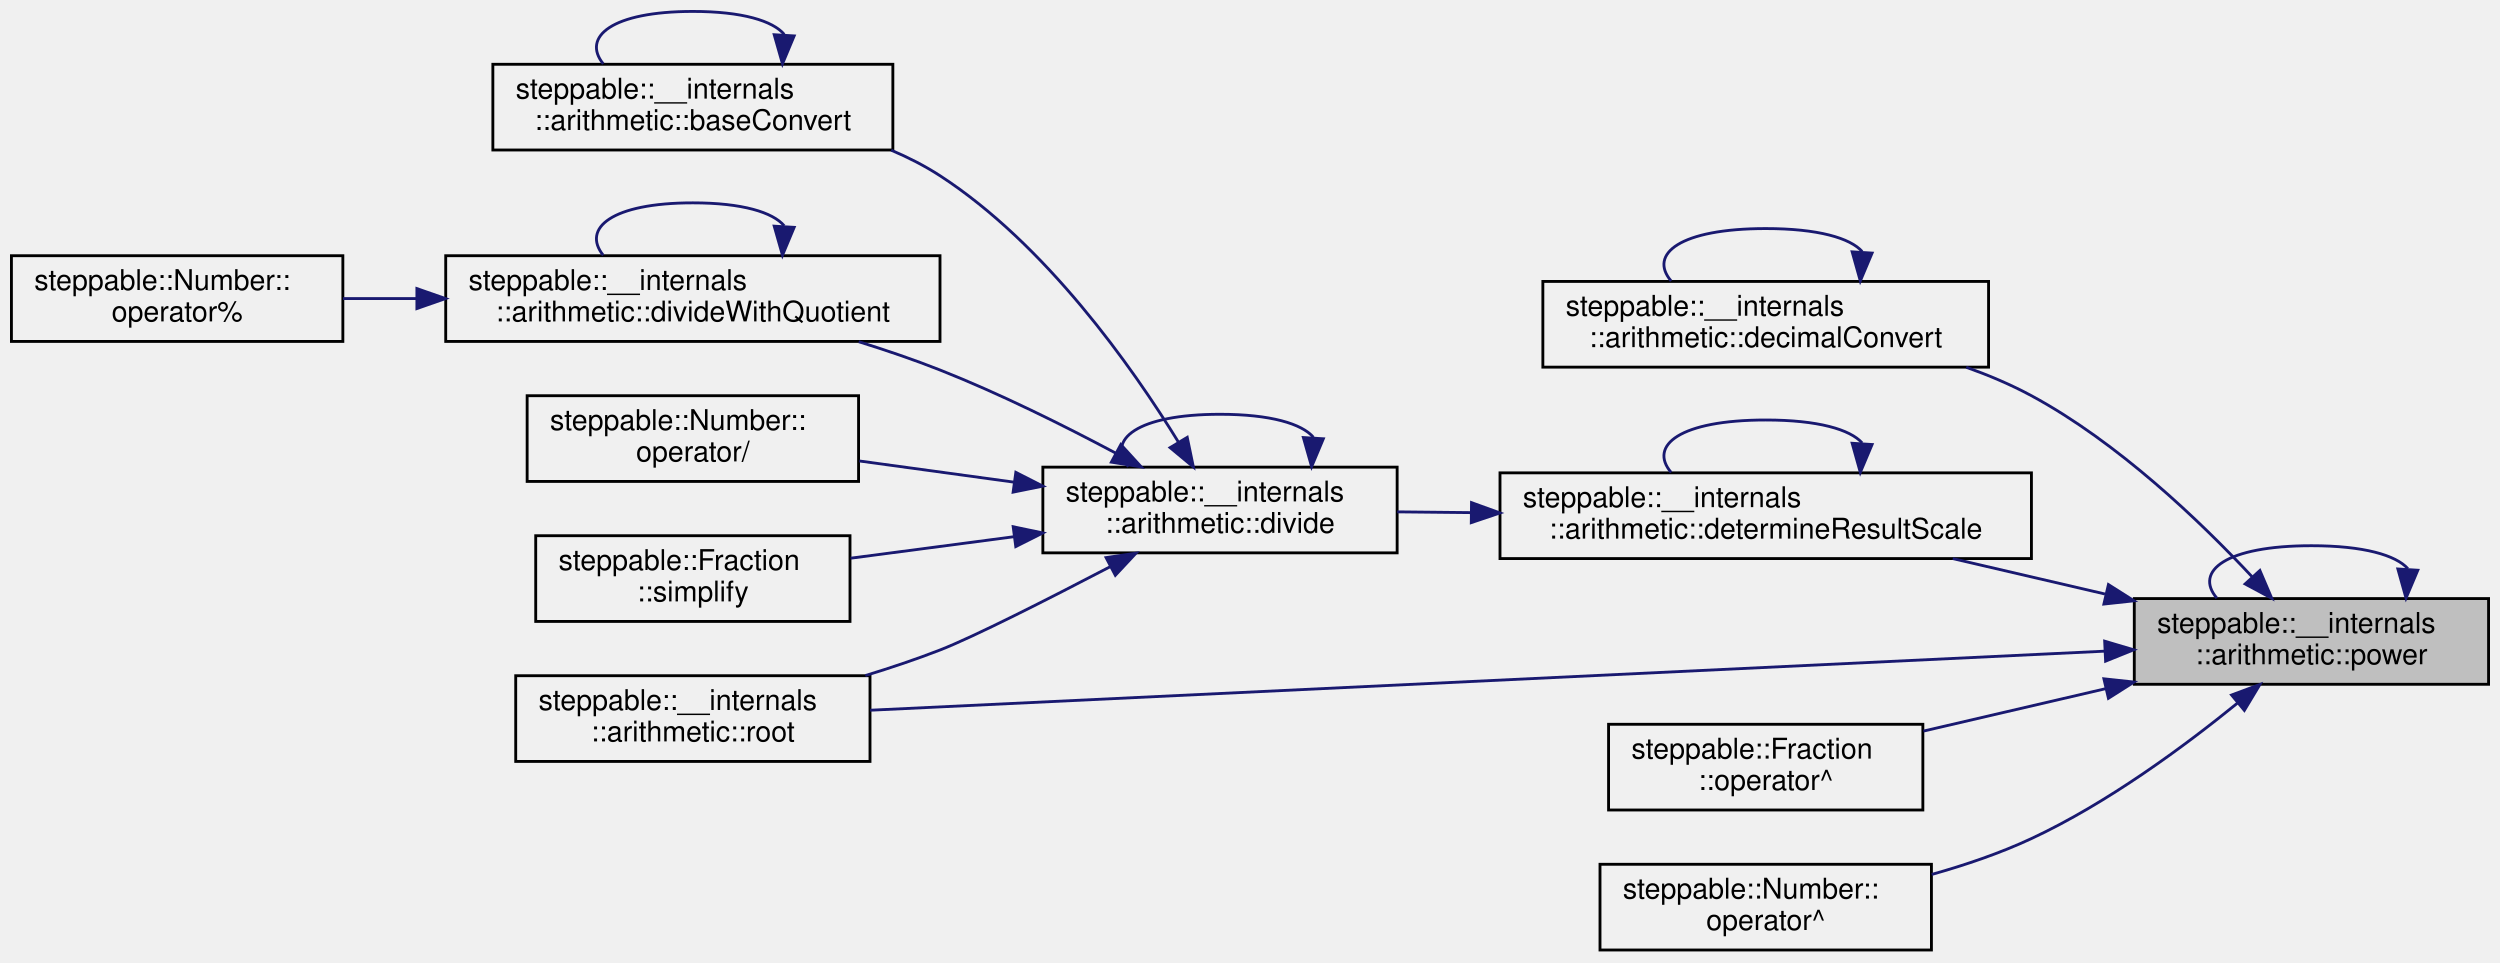
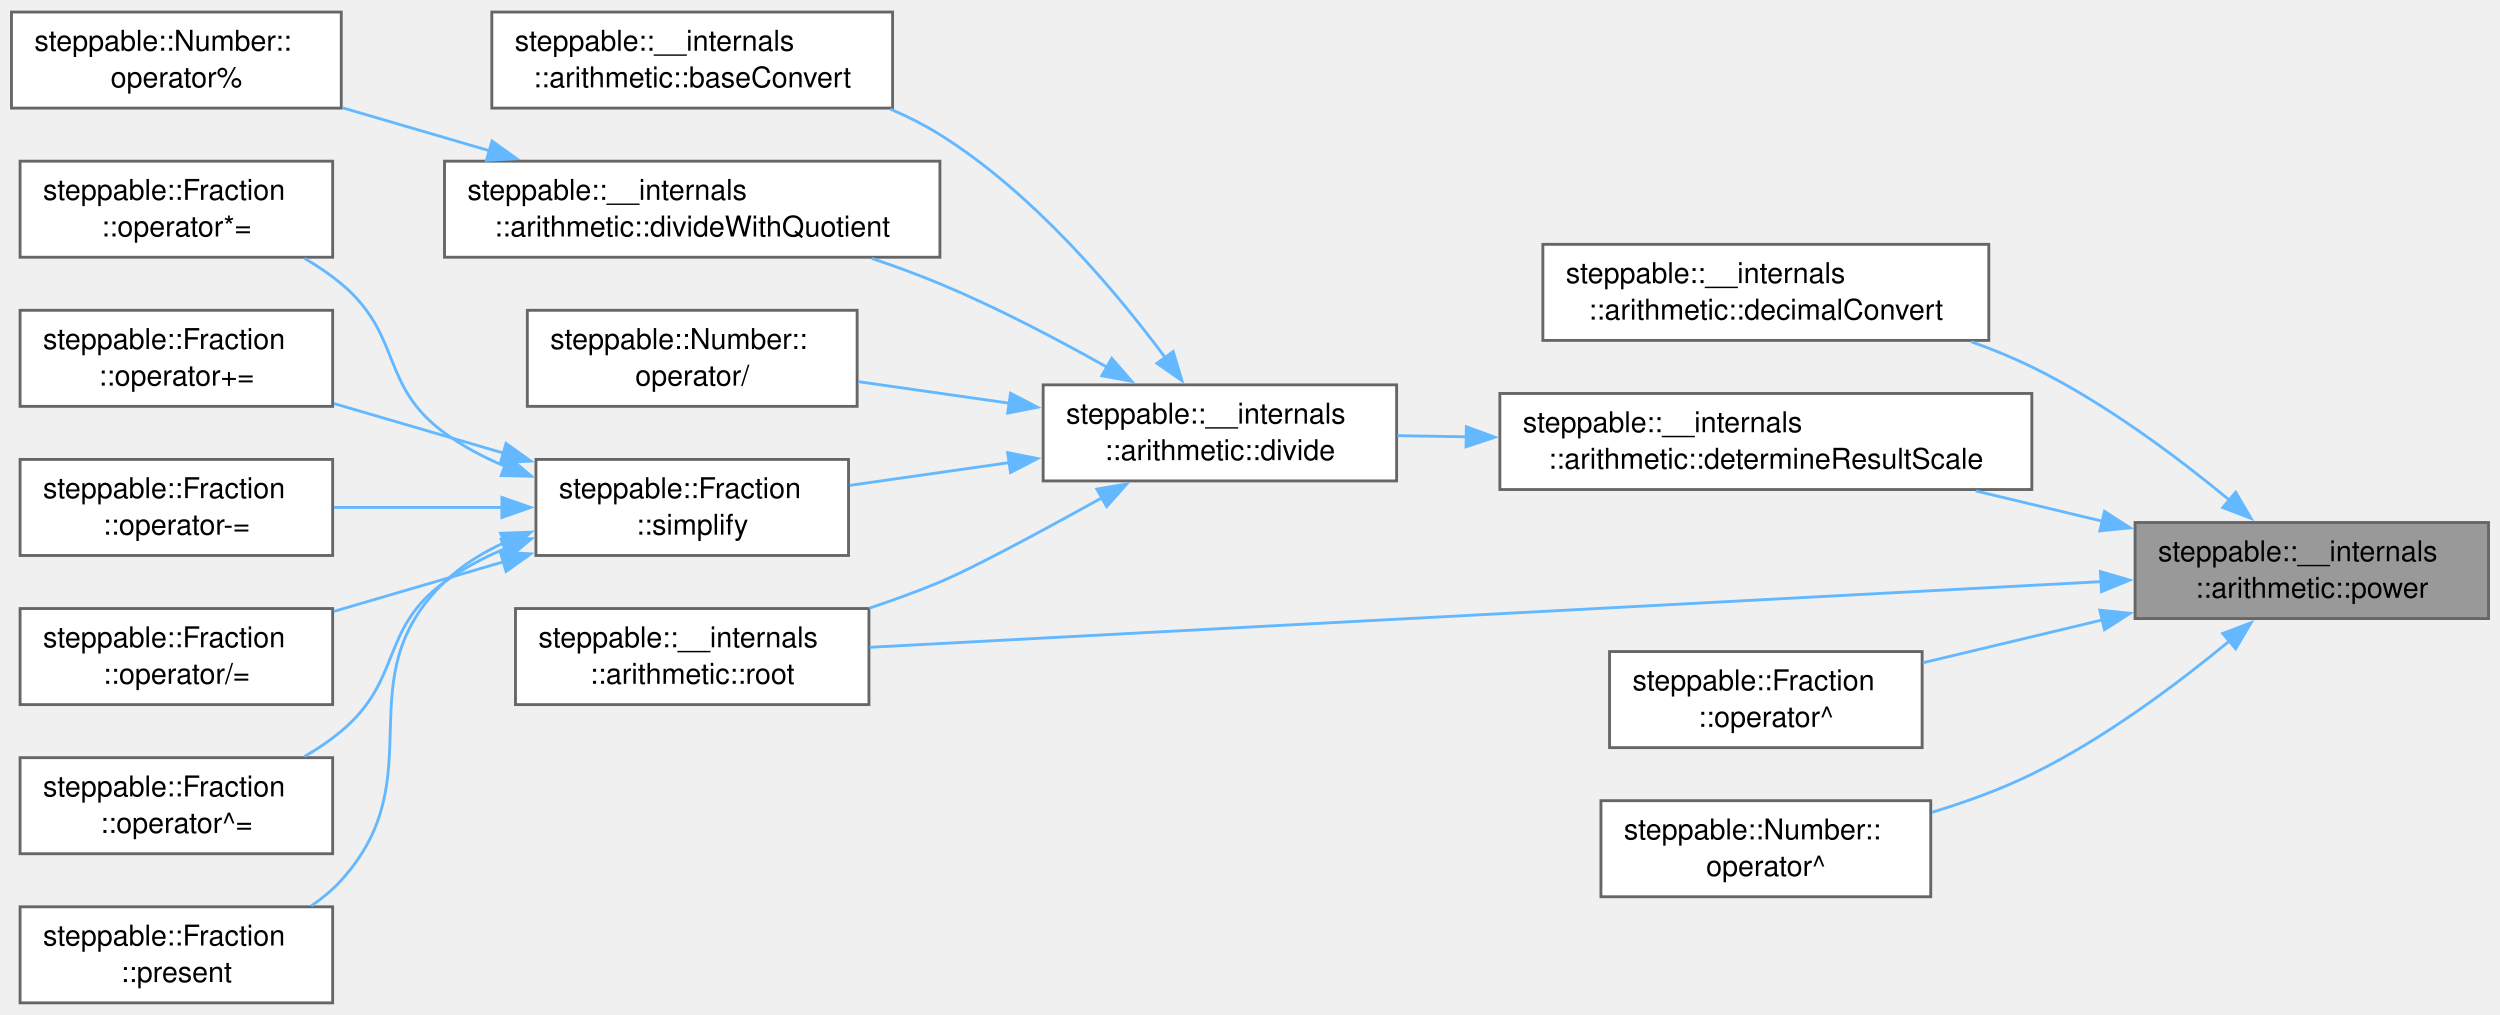
- <svg xmlns="http://www.w3.org/2000/svg" xmlns:xlink="http://www.w3.org/1999/xlink" width="875pt" height="337pt" viewBox="0.00 0.00 875.00 337.00">
-   <g id="graph0" class="graph" transform="scale(1 1) rotate(0) translate(4 333)">
-     <g id="node1" class="node">
-       <g id="a_node1">
+ <svg xmlns="http://www.w3.org/2000/svg" xmlns:xlink="http://www.w3.org/1999/xlink" width="872pt" height="354pt" viewBox="0.00 0.00 871.75 353.50">
+   <g id="graph0" class="graph" transform="scale(1 1) rotate(0) translate(4 349.5)">
+     <g id="Node000001" class="node">
+       <g id="a_Node000001">
        <a xlink:title="Raises a string representation of a number to a power.">
-           <polygon fill="#bfbfbf" stroke="black" points="743,-93.5 743,-123.5 867,-123.5 867,-93.5 743,-93.5" />
-           <text text-anchor="start" x="751" y="-111.5" font-family="Helvetica,sans-Serif" font-size="10.00">steppable::__internals</text>
-           <text text-anchor="middle" x="805" y="-100.5" font-family="Helvetica,sans-Serif" font-size="10.00">::arithmetic::power</text>
-         </a>
-       </g>
-     </g>
-     <g id="edge17" class="edge">
-       <path fill="none" stroke="midnightblue" d="M838.76,-133.96C834.57,-138.68 823.32,-142 805,-142 774.94,-142 763.9,-133.06 771.89,-123.66" />
-       <polygon fill="midnightblue" stroke="midnightblue" points="842.23,-133.42 838.11,-123.66 835.25,-133.86 842.23,-133.42" />
-     </g>
-     <g id="node2" class="node">
-       <g id="a_node2">
+           <polygon fill="#999999" stroke="#666666" points="863.75,-167.5 740.5,-167.5 740.5,-134 863.75,-134 863.75,-167.5" />
+           <text text-anchor="start" x="748.5" y="-154" font-family="Helvetica,sans-Serif" font-size="10.00">steppable::__internals</text>
+           <text text-anchor="middle" x="802.12" y="-141.25" font-family="Helvetica,sans-Serif" font-size="10.00">::arithmetic::power</text>
+         </a>
+       </g>
+     </g>
+     <g id="Node000002" class="node">
+       <g id="a_Node000002">
        <a xlink:href="namespacesteppable_1_1____internals_1_1arithmetic.html#afc4c4f319dadbb5b1ff481132f008374" target="_top" xlink:title="Converts a string representation of a number from any base to decimal.">
-           <polygon fill="none" stroke="black" points="536,-204.5 536,-234.5 692,-234.5 692,-204.5 536,-204.5" />
-           <text text-anchor="start" x="544" y="-222.5" font-family="Helvetica,sans-Serif" font-size="10.00">steppable::__internals</text>
-           <text text-anchor="middle" x="614" y="-211.5" font-family="Helvetica,sans-Serif" font-size="10.00">::arithmetic::decimalConvert</text>
-         </a>
-       </g>
-     </g>
-     <g id="edge1" class="edge">
-       <path fill="none" stroke="midnightblue" d="M784.22,-131.14C766,-150.64 737.28,-178.14 707,-194.5 699.86,-198.36 692.09,-201.65 684.18,-204.46" />
-       <polygon fill="midnightblue" stroke="midnightblue" points="786.96,-133.33 791.12,-123.59 781.79,-128.61 786.96,-133.33" />
-     </g>
-     <g id="node3" class="node">
-       <g id="a_node3">
+           <polygon fill="white" stroke="#666666" points="689.5,-264.5 534,-264.5 534,-231 689.5,-231 689.5,-264.5" />
+           <text text-anchor="start" x="542" y="-251" font-family="Helvetica,sans-Serif" font-size="10.00">steppable::__internals</text>
+           <text text-anchor="middle" x="611.75" y="-238.25" font-family="Helvetica,sans-Serif" font-size="10.00">::arithmetic::decimalConvert</text>
+         </a>
+       </g>
+     </g>
+     <g id="edge1_Node000001_Node000002" class="edge">
+       <g id="a_edge1_Node000001_Node000002">
+         <a xlink:title=" ">
+           <path fill="none" stroke="#63b8ff" d="M773.41,-175.3C754.97,-190.53 729.62,-209.47 704.5,-221.75 697.81,-225.02 690.63,-227.95 683.35,-230.55" />
+           <polygon fill="#63b8ff" stroke="#63b8ff" points="775.58,-178.05 780.97,-168.92 771.06,-172.7 775.58,-178.05" />
+         </a>
+       </g>
+     </g>
+     <g id="Node000003" class="node">
+       <g id="a_Node000003">
        <a xlink:href="namespacesteppable_1_1____internals_1_1arithmetic.html#aa150ef39a272f7228ae239679247fab3" target="_top" xlink:title="Determines the scale of the quotient of division.">
-           <polygon fill="none" stroke="black" points="521,-137.5 521,-167.5 707,-167.5 707,-137.5 521,-137.5" />
-           <text text-anchor="start" x="529" y="-155.5" font-family="Helvetica,sans-Serif" font-size="10.00">steppable::__internals</text>
-           <text text-anchor="middle" x="614" y="-144.5" font-family="Helvetica,sans-Serif" font-size="10.00">::arithmetic::determineResultScale</text>
-         </a>
-       </g>
-     </g>
-     <g id="edge3" class="edge">
-       <path fill="none" stroke="midnightblue" d="M732.75,-125.09C715.25,-129.16 696.63,-133.5 679.47,-137.49" />
-       <polygon fill="midnightblue" stroke="midnightblue" points="733.95,-128.4 742.9,-122.72 732.36,-121.58 733.95,-128.4" />
-     </g>
-     <g id="node9" class="node">
-       <g id="a_node9">
+           <polygon fill="white" stroke="#666666" points="704.5,-212.5 519,-212.5 519,-179 704.5,-179 704.5,-212.5" />
+           <text text-anchor="start" x="527" y="-199" font-family="Helvetica,sans-Serif" font-size="10.00">steppable::__internals</text>
+           <text text-anchor="middle" x="611.75" y="-186.25" font-family="Helvetica,sans-Serif" font-size="10.00">::arithmetic::determineResultScale</text>
+         </a>
+       </g>
+     </g>
+     <g id="edge2_Node000001_Node000003" class="edge">
+       <g id="a_edge2_Node000001_Node000003">
+         <a xlink:title=" ">
+           <path fill="none" stroke="#63b8ff" d="M729.29,-167.91C714.76,-171.38 699.48,-175.03 684.93,-178.51" />
+           <polygon fill="#63b8ff" stroke="#63b8ff" points="729.84,-171.38 738.75,-165.65 728.21,-164.57 729.84,-171.38" />
+         </a>
+       </g>
+     </g>
+     <g id="Node000009" class="node">
+       <g id="a_Node000009">
        <a xlink:href="namespacesteppable_1_1____internals_1_1arithmetic.html#a8c20a75a55d968bd679a1a550a46a497" target="_top" xlink:title="Takes the n-th root of a numer.">
-           <polygon fill="none" stroke="black" points="176.5,-66.5 176.5,-96.5 300.5,-96.5 300.5,-66.5 176.5,-66.5" />
-           <text text-anchor="start" x="184.5" y="-84.5" font-family="Helvetica,sans-Serif" font-size="10.00">steppable::__internals</text>
-           <text text-anchor="middle" x="238.5" y="-73.5" font-family="Helvetica,sans-Serif" font-size="10.00">::arithmetic::root</text>
-         </a>
-       </g>
-     </g>
-     <g id="edge18" class="edge">
-       <path fill="none" stroke="midnightblue" d="M732.61,-105.09C620.65,-99.73 405.75,-89.45 300.55,-84.42" />
-       <polygon fill="midnightblue" stroke="midnightblue" points="732.63,-108.59 742.78,-105.57 732.96,-101.6 732.63,-108.59" />
-     </g>
-     <g id="node11" class="node">
-       <g id="a_node11">
+           <polygon fill="white" stroke="#666666" points="299,-137.5 175.75,-137.5 175.75,-104 299,-104 299,-137.5" />
+           <text text-anchor="start" x="183.75" y="-124" font-family="Helvetica,sans-Serif" font-size="10.00">steppable::__internals</text>
+           <text text-anchor="middle" x="237.38" y="-111.25" font-family="Helvetica,sans-Serif" font-size="10.00">::arithmetic::root</text>
+         </a>
+       </g>
+     </g>
+     <g id="edge18_Node000001_Node000009" class="edge">
+       <g id="a_edge18_Node000001_Node000009">
+         <a xlink:title=" ">
+           <path fill="none" stroke="#63b8ff" d="M728.94,-146.9C617.05,-140.94 403.8,-129.57 299.24,-123.99" />
+           <polygon fill="#63b8ff" stroke="#63b8ff" points="728.41,-150.38 738.59,-147.42 728.79,-143.39 728.41,-150.38" />
+         </a>
+       </g>
+     </g>
+     <g id="Node000017" class="node">
+       <g id="a_Node000017">
        <a xlink:href="classsteppable_1_1Fraction.html#abaf8678e0b61e3097789959b66e4c23c" target="_top" xlink:title="Raises the fraction to a power.">
-           <polygon fill="none" stroke="black" points="559,-49.5 559,-79.5 669,-79.5 669,-49.5 559,-49.5" />
-           <text text-anchor="start" x="567" y="-67.5" font-family="Helvetica,sans-Serif" font-size="10.00">steppable::Fraction</text>
-           <text text-anchor="middle" x="614" y="-56.5" font-family="Helvetica,sans-Serif" font-size="10.00">::operator^</text>
-         </a>
-       </g>
-     </g>
-     <g id="edge15" class="edge">
-       <path fill="none" stroke="midnightblue" d="M733,-91.97C711.88,-87.05 689.07,-81.74 669.2,-77.12" />
-       <polygon fill="midnightblue" stroke="midnightblue" points="732.36,-95.42 742.9,-94.28 733.95,-88.6 732.36,-95.42" />
-     </g>
-     <g id="node12" class="node">
-       <g id="a_node12">
+           <polygon fill="white" stroke="#666666" points="666.25,-122.5 557.25,-122.5 557.25,-89 666.25,-89 666.25,-122.5" />
+           <text text-anchor="start" x="565.25" y="-109" font-family="Helvetica,sans-Serif" font-size="10.00">steppable::Fraction</text>
+           <text text-anchor="middle" x="611.75" y="-96.25" font-family="Helvetica,sans-Serif" font-size="10.00">::operator^</text>
+         </a>
+       </g>
+     </g>
+     <g id="edge16_Node000001_Node000017" class="edge">
+       <g id="a_edge16_Node000001_Node000017">
+         <a xlink:title=" ">
+           <path fill="none" stroke="#63b8ff" d="M729.17,-133.56C708.34,-128.58 685.96,-123.24 666.46,-118.58" />
+           <polygon fill="#63b8ff" stroke="#63b8ff" points="728.21,-136.93 738.75,-135.85 729.84,-130.12 728.21,-136.93" />
+         </a>
+       </g>
+     </g>
+     <g id="Node000018" class="node">
+       <g id="a_Node000018">
        <a xlink:href="classsteppable_1_1Number.html#ae3e13c5f73bc67cd464c84a8640e1387" target="_top" xlink:title="Raises the number to a power.">
-           <polygon fill="none" stroke="black" points="556,-0.5 556,-30.5 672,-30.5 672,-0.5 556,-0.5" />
-           <text text-anchor="start" x="564" y="-18.5" font-family="Helvetica,sans-Serif" font-size="10.00">steppable::Number::</text>
-           <text text-anchor="middle" x="614" y="-7.5" font-family="Helvetica,sans-Serif" font-size="10.00">operator^</text>
-         </a>
-       </g>
-     </g>
-     <g id="edge16" class="edge">
-       <path fill="none" stroke="midnightblue" d="M779.24,-87.02C760.52,-71.78 733.59,-51.91 707,-39.5 696.08,-34.4 683.91,-30.26 672.09,-26.94" />
-       <polygon fill="midnightblue" stroke="midnightblue" points="777.05,-89.75 786.98,-93.44 781.52,-84.36 777.05,-89.75" />
-     </g>
-     <g id="edge2" class="edge">
-       <path fill="none" stroke="midnightblue" d="M647.76,-244.96C643.57,-249.68 632.32,-253 614,-253 583.94,-253 572.9,-244.06 580.89,-234.66" />
-       <polygon fill="midnightblue" stroke="midnightblue" points="651.23,-244.42 647.11,-234.66 644.25,-244.86 651.23,-244.42" />
-     </g>
-     <g id="edge4" class="edge">
-       <path fill="none" stroke="midnightblue" d="M647.76,-177.96C643.57,-182.68 632.32,-186 614,-186 583.94,-186 572.9,-177.06 580.89,-167.66" />
-       <polygon fill="midnightblue" stroke="midnightblue" points="651.23,-177.42 647.11,-167.66 644.25,-177.86 651.23,-177.42" />
-     </g>
-     <g id="node4" class="node">
-       <g id="a_node4">
+           <polygon fill="white" stroke="#666666" points="669.25,-70.5 554.25,-70.5 554.25,-37 669.25,-37 669.25,-70.5" />
+           <text text-anchor="start" x="562.25" y="-57" font-family="Helvetica,sans-Serif" font-size="10.00">steppable::Number::</text>
+           <text text-anchor="middle" x="611.75" y="-44.25" font-family="Helvetica,sans-Serif" font-size="10.00">operator^</text>
+         </a>
+       </g>
+     </g>
+     <g id="edge17_Node000001_Node000018" class="edge">
+       <g id="a_edge17_Node000001_Node000018">
+         <a xlink:title=" ">
+           <path fill="none" stroke="#63b8ff" d="M773.41,-126.2C754.97,-110.97 729.62,-92.03 704.5,-79.75 693.64,-74.44 681.52,-70.04 669.73,-66.47" />
+           <polygon fill="#63b8ff" stroke="#63b8ff" points="771.06,-128.8 780.97,-132.58 775.58,-123.45 771.06,-128.8" />
+         </a>
+       </g>
+     </g>
+     <g id="Node000004" class="node">
+       <g id="a_Node000004">
        <a xlink:href="namespacesteppable_1_1____internals_1_1arithmetic.html#a26194ae8ddb44afb942fbf8335ae1730" target="_top" xlink:title="Divides a string representation of a number by another string representation of a number.">
-           <polygon fill="none" stroke="black" points="361,-139.5 361,-169.5 485,-169.5 485,-139.5 361,-139.5" />
-           <text text-anchor="start" x="369" y="-157.5" font-family="Helvetica,sans-Serif" font-size="10.00">steppable::__internals</text>
-           <text text-anchor="middle" x="423" y="-146.5" font-family="Helvetica,sans-Serif" font-size="10.00">::arithmetic::divide</text>
-         </a>
-       </g>
-     </g>
-     <g id="edge5" class="edge">
-       <path fill="none" stroke="midnightblue" d="M510.98,-153.58C502.14,-153.67 493.38,-153.77 485.03,-153.85" />
-       <polygon fill="midnightblue" stroke="midnightblue" points="511.03,-157.08 520.99,-153.47 510.95,-150.08 511.03,-157.08" />
-     </g>
-     <g id="edge8" class="edge">
-       <path fill="none" stroke="midnightblue" d="M455.69,-179.96C451.64,-184.68 440.74,-188 423,-188 393.89,-188 383.2,-179.06 390.93,-169.66" />
-       <polygon fill="midnightblue" stroke="midnightblue" points="459.17,-179.43 455.07,-169.66 452.18,-179.85 459.17,-179.43" />
-     </g>
-     <g id="node5" class="node">
-       <g id="a_node5">
+           <polygon fill="white" stroke="#666666" points="483,-215.5 359.75,-215.5 359.75,-182 483,-182 483,-215.5" />
+           <text text-anchor="start" x="367.75" y="-202" font-family="Helvetica,sans-Serif" font-size="10.00">steppable::__internals</text>
+           <text text-anchor="middle" x="421.38" y="-189.25" font-family="Helvetica,sans-Serif" font-size="10.00">::arithmetic::divide</text>
+         </a>
+       </g>
+     </g>
+     <g id="edge3_Node000003_Node000004" class="edge">
+       <g id="a_edge3_Node000003_Node000004">
+         <a xlink:title=" ">
+           <path fill="none" stroke="#63b8ff" d="M507.48,-197.39C499.23,-197.53 491.08,-197.66 483.27,-197.78" />
+           <polygon fill="#63b8ff" stroke="#63b8ff" points="507.31,-200.9 517.26,-197.24 507.2,-193.9 507.31,-200.9" />
+         </a>
+       </g>
+     </g>
+     <g id="Node000005" class="node">
+       <g id="a_Node000005">
        <a xlink:href="namespacesteppable_1_1____internals_1_1arithmetic.html#a5b80b731e3e2c0d16dcbe5d52b08ffd5" target="_top" xlink:title="Converts a string representation of a number from decimal to another one.">
-           <polygon fill="none" stroke="black" points="168.5,-280.5 168.5,-310.5 308.5,-310.5 308.5,-280.5 168.5,-280.5" />
-           <text text-anchor="start" x="176.5" y="-298.5" font-family="Helvetica,sans-Serif" font-size="10.00">steppable::__internals</text>
-           <text text-anchor="middle" x="238.5" y="-287.5" font-family="Helvetica,sans-Serif" font-size="10.00">::arithmetic::baseConvert</text>
-         </a>
-       </g>
-     </g>
-     <g id="edge6" class="edge">
-       <path fill="none" stroke="midnightblue" d="M408.46,-178.25C392.07,-204.88 362.01,-247.46 325,-271.5 319.7,-274.94 313.9,-277.9 307.91,-280.44" />
-       <polygon fill="midnightblue" stroke="midnightblue" points="411.53,-179.93 413.68,-169.56 405.53,-176.33 411.53,-179.93" />
-     </g>
-     <g id="node6" class="node">
-       <g id="a_node6">
+           <polygon fill="white" stroke="#666666" points="307.25,-345.5 167.5,-345.5 167.5,-312 307.25,-312 307.25,-345.5" />
+           <text text-anchor="start" x="175.5" y="-332" font-family="Helvetica,sans-Serif" font-size="10.00">steppable::__internals</text>
+           <text text-anchor="middle" x="237.38" y="-319.25" font-family="Helvetica,sans-Serif" font-size="10.00">::arithmetic::baseConvert</text>
+         </a>
+       </g>
+     </g>
+     <g id="edge4_Node000004_Node000005" class="edge">
+       <g id="a_edge4_Node000004_Node000005">
+         <a xlink:title=" ">
+           <path fill="none" stroke="#63b8ff" d="M402.44,-224.82C384.94,-248.39 356.26,-282.42 323.75,-302.75 318.36,-306.12 312.51,-309.07 306.48,-311.66" />
+           <polygon fill="#63b8ff" stroke="#63b8ff" points="405.1,-227.12 408.13,-216.97 399.43,-223.01 405.1,-227.12" />
+         </a>
+       </g>
+     </g>
+     <g id="Node000006" class="node">
+       <g id="a_Node000006">
        <a xlink:href="namespacesteppable_1_1____internals_1_1arithmetic.html#ac9102075acd398b3bdf388f6cc2ef978" target="_top" xlink:title=" ">
-           <polygon fill="none" stroke="black" points="152,-213.5 152,-243.5 325,-243.5 325,-213.5 152,-213.5" />
-           <text text-anchor="start" x="160" y="-231.5" font-family="Helvetica,sans-Serif" font-size="10.00">steppable::__internals</text>
-           <text text-anchor="middle" x="238.5" y="-220.5" font-family="Helvetica,sans-Serif" font-size="10.00">::arithmetic::divideWithQuotient</text>
-         </a>
-       </g>
-     </g>
-     <g id="edge9" class="edge">
-       <path fill="none" stroke="midnightblue" d="M386.43,-174.44C368.39,-184.04 345.92,-195.24 325,-203.5 315.94,-207.08 306.16,-210.41 296.56,-213.4" />
-       <polygon fill="midnightblue" stroke="midnightblue" points="388.29,-177.42 395.43,-169.59 384.97,-171.25 388.29,-177.42" />
-     </g>
-     <g id="node8" class="node">
-       <g id="a_node8">
+           <polygon fill="white" stroke="#666666" points="323.75,-293.5 151,-293.5 151,-260 323.75,-260 323.75,-293.5" />
+           <text text-anchor="start" x="159" y="-280" font-family="Helvetica,sans-Serif" font-size="10.00">steppable::__internals</text>
+           <text text-anchor="middle" x="237.38" y="-267.25" font-family="Helvetica,sans-Serif" font-size="10.00">::arithmetic::divideWithQuotient</text>
+         </a>
+       </g>
+     </g>
+     <g id="edge5_Node000004_Node000006" class="edge">
+       <g id="a_edge5_Node000004_Node000006">
+         <a xlink:title=" ">
+           <path fill="none" stroke="#63b8ff" d="M382.14,-221.59C364.72,-231.4 343.6,-242.48 323.75,-250.75 316.17,-253.91 308.07,-256.87 299.99,-259.59" />
+           <polygon fill="#63b8ff" stroke="#63b8ff" points="383.68,-224.75 390.62,-216.74 380.2,-218.67 383.68,-224.75" />
+         </a>
+       </g>
+     </g>
+     <g id="Node000008" class="node">
+       <g id="a_Node000008">
        <a xlink:href="classsteppable_1_1Number.html#aebdaf5d342a2a897793556bd390bc184" target="_top" xlink:title="Divides two numbers.">
-           <polygon fill="none" stroke="black" points="180.5,-164.5 180.5,-194.5 296.5,-194.5 296.5,-164.5 180.5,-164.5" />
-           <text text-anchor="start" x="188.5" y="-182.5" font-family="Helvetica,sans-Serif" font-size="10.00">steppable::Number::</text>
-           <text text-anchor="middle" x="238.5" y="-171.5" font-family="Helvetica,sans-Serif" font-size="10.00">operator/</text>
-         </a>
-       </g>
-     </g>
-     <g id="edge12" class="edge">
-       <path fill="none" stroke="midnightblue" d="M350.86,-164.25C332.93,-166.7 313.91,-169.31 296.76,-171.66" />
-       <polygon fill="midnightblue" stroke="midnightblue" points="351.54,-167.68 360.98,-162.86 350.59,-160.75 351.54,-167.68" />
-     </g>
-     <g id="edge13" class="edge">
-       <path fill="none" stroke="midnightblue" d="M384.73,-134.74C362.65,-123.21 336.75,-110.07 325,-105.5 316.67,-102.26 307.72,-99.26 298.86,-96.55" />
-       <polygon fill="midnightblue" stroke="midnightblue" points="383.12,-137.84 393.6,-139.38 386.37,-131.64 383.12,-137.84" />
-     </g>
-     <g id="node10" class="node">
-       <g id="a_node10">
+           <polygon fill="white" stroke="#666666" points="294.88,-241.5 179.88,-241.5 179.88,-208 294.88,-208 294.88,-241.5" />
+           <text text-anchor="start" x="187.88" y="-228" font-family="Helvetica,sans-Serif" font-size="10.00">steppable::Number::</text>
+           <text text-anchor="middle" x="237.38" y="-215.25" font-family="Helvetica,sans-Serif" font-size="10.00">operator/</text>
+         </a>
+       </g>
+     </g>
+     <g id="edge7_Node000004_Node000008" class="edge">
+       <g id="a_edge7_Node000004_Node000008">
+         <a xlink:title=" ">
+           <path fill="none" stroke="#63b8ff" d="M347.94,-209.1C330.44,-211.6 312,-214.23 295.33,-216.61" />
+           <polygon fill="#63b8ff" stroke="#63b8ff" points="348.36,-212.57 357.77,-207.69 347.37,-205.64 348.36,-212.57" />
+         </a>
+       </g>
+     </g>
+     <g id="edge8_Node000004_Node000009" class="edge">
+       <g id="a_edge8_Node000004_Node000009">
+         <a xlink:title=" ">
+           <path fill="none" stroke="#63b8ff" d="M380.39,-176.2C359.07,-164.39 334.98,-151.43 323.75,-146.75 315.88,-143.47 307.46,-140.4 299.07,-137.61" />
+           <polygon fill="#63b8ff" stroke="#63b8ff" points="378.48,-179.15 388.92,-180.95 381.89,-173.03 378.48,-179.15" />
+         </a>
+       </g>
+     </g>
+     <g id="Node000010" class="node">
+       <g id="a_Node000010">
        <a xlink:href="classsteppable_1_1Fraction.html#a9cf64d847c268d9334775c572ef75dfa" target="_top" xlink:title="Simplifies a fraction. This function simplifies the fraction by dividing the top and bottom component...">
-           <polygon fill="none" stroke="black" points="183.5,-115.5 183.5,-145.5 293.5,-145.5 293.5,-115.5 183.5,-115.5" />
-           <text text-anchor="start" x="191.5" y="-133.5" font-family="Helvetica,sans-Serif" font-size="10.00">steppable::Fraction</text>
-           <text text-anchor="middle" x="238.5" y="-122.5" font-family="Helvetica,sans-Serif" font-size="10.00">::simplify</text>
-         </a>
-       </g>
-     </g>
-     <g id="edge14" class="edge">
-       <path fill="none" stroke="midnightblue" d="M350.87,-145.15C331.87,-142.65 311.65,-139.99 293.72,-137.63" />
-       <polygon fill="midnightblue" stroke="midnightblue" points="350.61,-148.64 360.98,-146.47 351.52,-141.7 350.61,-148.64" />
-     </g>
-     <g id="edge7" class="edge">
-       <path fill="none" stroke="midnightblue" d="M270.48,-320.96C266.51,-325.68 255.85,-329 238.5,-329 210.02,-329 199.57,-320.06 207.13,-310.66" />
-       <polygon fill="midnightblue" stroke="midnightblue" points="273.96,-320.43 269.87,-310.66 266.97,-320.85 273.96,-320.43" />
-     </g>
-     <g id="edge10" class="edge">
-       <path fill="none" stroke="midnightblue" d="M270.48,-253.96C266.51,-258.68 255.85,-262 238.5,-262 210.02,-262 199.57,-253.06 207.13,-243.66" />
-       <polygon fill="midnightblue" stroke="midnightblue" points="273.96,-253.43 269.87,-243.66 266.97,-253.85 273.96,-253.43" />
-     </g>
-     <g id="node7" class="node">
-       <g id="a_node7">
+           <polygon fill="white" stroke="#666666" points="291.88,-189.5 182.88,-189.5 182.88,-156 291.88,-156 291.88,-189.5" />
+           <text text-anchor="start" x="190.88" y="-176" font-family="Helvetica,sans-Serif" font-size="10.00">steppable::Fraction</text>
+           <text text-anchor="middle" x="237.38" y="-163.25" font-family="Helvetica,sans-Serif" font-size="10.00">::simplify</text>
+         </a>
+       </g>
+     </g>
+     <g id="edge9_Node000004_Node000010" class="edge">
+       <g id="a_edge9_Node000004_Node000010">
+         <a xlink:title=" ">
+           <path fill="none" stroke="#63b8ff" d="M347.89,-188.39C329.34,-185.75 309.73,-182.94 292.3,-180.45" />
+           <polygon fill="#63b8ff" stroke="#63b8ff" points="347.37,-191.86 357.77,-189.81 348.36,-184.93 347.37,-191.86" />
+         </a>
+       </g>
+     </g>
+     <g id="Node000007" class="node">
+       <g id="a_Node000007">
        <a xlink:href="classsteppable_1_1Number.html#a719a8a93fcfe91b30c38ba0830d6de50" target="_top" xlink:title="Calculates the remainder of two numbers. (Modulus)">
-           <polygon fill="none" stroke="black" points="0,-213.5 0,-243.5 116,-243.5 116,-213.5 0,-213.5" />
-           <text text-anchor="start" x="8" y="-231.5" font-family="Helvetica,sans-Serif" font-size="10.00">steppable::Number::</text>
-           <text text-anchor="middle" x="58" y="-220.5" font-family="Helvetica,sans-Serif" font-size="10.00">operator%</text>
-         </a>
-       </g>
-     </g>
-     <g id="edge11" class="edge">
-       <path fill="none" stroke="midnightblue" d="M141.64,-228.5C132.91,-228.5 124.26,-228.5 116.04,-228.5" />
-       <polygon fill="midnightblue" stroke="midnightblue" points="141.91,-232 151.91,-228.5 141.91,-225 141.91,-232" />
+           <polygon fill="white" stroke="#666666" points="115,-345.5 0,-345.5 0,-312 115,-312 115,-345.5" />
+           <text text-anchor="start" x="8" y="-332" font-family="Helvetica,sans-Serif" font-size="10.00">steppable::Number::</text>
+           <text text-anchor="middle" x="57.5" y="-319.25" font-family="Helvetica,sans-Serif" font-size="10.00">operator%</text>
+         </a>
+       </g>
+     </g>
+     <g id="edge6_Node000006_Node000007" class="edge">
+       <g id="a_edge6_Node000006_Node000007">
+         <a xlink:title=" ">
+           <path fill="none" stroke="#63b8ff" d="M166.64,-297.14C149.65,-302.1 131.67,-307.36 115.36,-312.13" />
+           <polygon fill="#63b8ff" stroke="#63b8ff" points="167.57,-300.51 176.19,-294.35 165.61,-293.79 167.57,-300.51" />
+         </a>
+       </g>
+     </g>
+     <g id="Node000011" class="node">
+       <g id="a_Node000011">
+         <a xlink:href="classsteppable_1_1Fraction.html#a21eef8107e9cd1e590f7595c4ecbe147" target="_top" xlink:title="Multiplies two fractions together and stores the result in the current one. This function does it by ...">
+           <polygon fill="white" stroke="#666666" points="112,-293.5 3,-293.5 3,-260 112,-260 112,-293.5" />
+           <text text-anchor="start" x="11" y="-280" font-family="Helvetica,sans-Serif" font-size="10.00">steppable::Fraction</text>
+           <text text-anchor="middle" x="57.5" y="-267.25" font-family="Helvetica,sans-Serif" font-size="10.00">::operator*=</text>
+         </a>
+       </g>
+     </g>
+     <g id="edge10_Node000010_Node000011" class="edge">
+       <g id="a_edge10_Node000010_Node000011">
+         <a xlink:title=" ">
+           <path fill="none" stroke="#63b8ff" d="M172.08,-187.11C164.6,-190.26 157.38,-194.09 151,-198.75 128.29,-215.32 136.53,-232.68 115,-250.75 111.11,-254.01 106.75,-256.95 102.21,-259.58" />
+           <polygon fill="#63b8ff" stroke="#63b8ff" points="173.22,-190.42 181.35,-183.62 170.76,-183.87 173.22,-190.42" />
+         </a>
+       </g>
+     </g>
+     <g id="Node000012" class="node">
+       <g id="a_Node000012">
+         <a xlink:href="classsteppable_1_1Fraction.html#ab10a5f43f6e60253ab6f4a097c73cf6e" target="_top" xlink:title="Adds two fractions together and stores the result in the current one. This function does it by doing ...">
+           <polygon fill="white" stroke="#666666" points="112,-241.5 3,-241.5 3,-208 112,-208 112,-241.5" />
+           <text text-anchor="start" x="11" y="-228" font-family="Helvetica,sans-Serif" font-size="10.00">steppable::Fraction</text>
+           <text text-anchor="middle" x="57.5" y="-215.25" font-family="Helvetica,sans-Serif" font-size="10.00">::operator+=</text>
+         </a>
+       </g>
+     </g>
+     <g id="edge11_Node000010_Node000012" class="edge">
+       <g id="a_edge11_Node000010_Node000012">
+         <a xlink:title=" ">
+           <path fill="none" stroke="#63b8ff" d="M171.62,-191.68C152.21,-197.36 131.12,-203.52 112.47,-208.97" />
+           <polygon fill="#63b8ff" stroke="#63b8ff" points="172.46,-195.08 181.07,-188.92 170.49,-188.36 172.46,-195.08" />
+         </a>
+       </g>
+     </g>
+     <g id="Node000013" class="node">
+       <g id="a_Node000013">
+         <a xlink:href="classsteppable_1_1Fraction.html#aad3d96fbba7e7a0fa36c3f69f0463b8b" target="_top" xlink:title="Subtracts a fraction from another fraction and stores the result in the current one....">
+           <polygon fill="white" stroke="#666666" points="112,-189.5 3,-189.5 3,-156 112,-156 112,-189.5" />
+           <text text-anchor="start" x="11" y="-176" font-family="Helvetica,sans-Serif" font-size="10.00">steppable::Fraction</text>
+           <text text-anchor="middle" x="57.5" y="-163.25" font-family="Helvetica,sans-Serif" font-size="10.00">::operator-=</text>
+         </a>
+       </g>
+     </g>
+     <g id="edge12_Node000010_Node000013" class="edge">
+       <g id="a_edge12_Node000010_Node000013">
+         <a xlink:title=" ">
+           <path fill="none" stroke="#63b8ff" d="M171.08,-172.75C151.81,-172.75 130.95,-172.75 112.47,-172.75" />
+           <polygon fill="#63b8ff" stroke="#63b8ff" points="171.01,-176.25 181.01,-172.75 171.01,-169.25 171.01,-176.25" />
+         </a>
+       </g>
+     </g>
+     <g id="Node000014" class="node">
+       <g id="a_Node000014">
+         <a xlink:href="classsteppable_1_1Fraction.html#a86913160c5f596b74be3007bd16bda6b" target="_top" xlink:title="Divides a fraction by abother fraction and stores the result in the current one. This function does i...">
+           <polygon fill="white" stroke="#666666" points="112,-137.5 3,-137.5 3,-104 112,-104 112,-137.5" />
+           <text text-anchor="start" x="11" y="-124" font-family="Helvetica,sans-Serif" font-size="10.00">steppable::Fraction</text>
+           <text text-anchor="middle" x="57.5" y="-111.25" font-family="Helvetica,sans-Serif" font-size="10.00">::operator/=</text>
+         </a>
+       </g>
+     </g>
+     <g id="edge13_Node000010_Node000014" class="edge">
+       <g id="a_edge13_Node000010_Node000014">
+         <a xlink:title=" ">
+           <path fill="none" stroke="#63b8ff" d="M171.62,-153.82C152.21,-148.14 131.12,-141.98 112.47,-136.53" />
+           <polygon fill="#63b8ff" stroke="#63b8ff" points="170.49,-157.14 181.07,-156.58 172.46,-150.42 170.49,-157.14" />
+         </a>
+       </g>
+     </g>
+     <g id="Node000015" class="node">
+       <g id="a_Node000015">
+         <a xlink:href="classsteppable_1_1Fraction.html#ac0a3d392ac70f42f74392fe08c1ab8be" target="_top" xlink:title="Raises the fraction to a power and stores the result in the current one.">
+           <polygon fill="white" stroke="#666666" points="112,-85.5 3,-85.5 3,-52 112,-52 112,-85.5" />
+           <text text-anchor="start" x="11" y="-72" font-family="Helvetica,sans-Serif" font-size="10.00">steppable::Fraction</text>
+           <text text-anchor="middle" x="57.5" y="-59.25" font-family="Helvetica,sans-Serif" font-size="10.00">::operator^=</text>
+         </a>
+       </g>
+     </g>
+     <g id="edge14_Node000010_Node000015" class="edge">
+       <g id="a_edge14_Node000010_Node000015">
+         <a xlink:title=" ">
+           <path fill="none" stroke="#63b8ff" d="M172.08,-158.39C164.6,-155.24 157.38,-151.41 151,-146.75 128.29,-130.18 136.53,-112.82 115,-94.75 111.11,-91.49 106.75,-88.55 102.21,-85.92" />
+           <polygon fill="#63b8ff" stroke="#63b8ff" points="170.76,-161.63 181.35,-161.88 173.22,-155.08 170.76,-161.63" />
+         </a>
+       </g>
+     </g>
+     <g id="Node000016" class="node">
+       <g id="a_Node000016">
+         <a xlink:href="classsteppable_1_1Fraction.html#a9a892820854af33b0eabc6b6ec43b389" target="_top" xlink:title="Returns the fraction as a string. The string is formatted as &quot;top/bottom&quot;, and it will automatically ...">
+           <polygon fill="white" stroke="#666666" points="112,-33.5 3,-33.5 3,0 112,0 112,-33.5" />
+           <text text-anchor="start" x="11" y="-20" font-family="Helvetica,sans-Serif" font-size="10.00">steppable::Fraction</text>
+           <text text-anchor="middle" x="57.5" y="-7.25" font-family="Helvetica,sans-Serif" font-size="10.00">::present</text>
+         </a>
+       </g>
+     </g>
+     <g id="edge15_Node000010_Node000016" class="edge">
+       <g id="a_edge15_Node000010_Node000016">
+         <a xlink:title=" ">
+           <path fill="none" stroke="#63b8ff" d="M171.89,-160.5C164.21,-157 156.98,-152.51 151,-146.75 115.77,-112.82 147.85,-78.99 115,-42.75 111.95,-39.39 108.39,-36.43 104.55,-33.84" />
+           <polygon fill="#63b8ff" stroke="#63b8ff" points="170.58,-163.74 181.16,-164.13 173.13,-157.23 170.58,-163.74" />
+         </a>
+       </g>
    </g>
  </g>
</svg>
